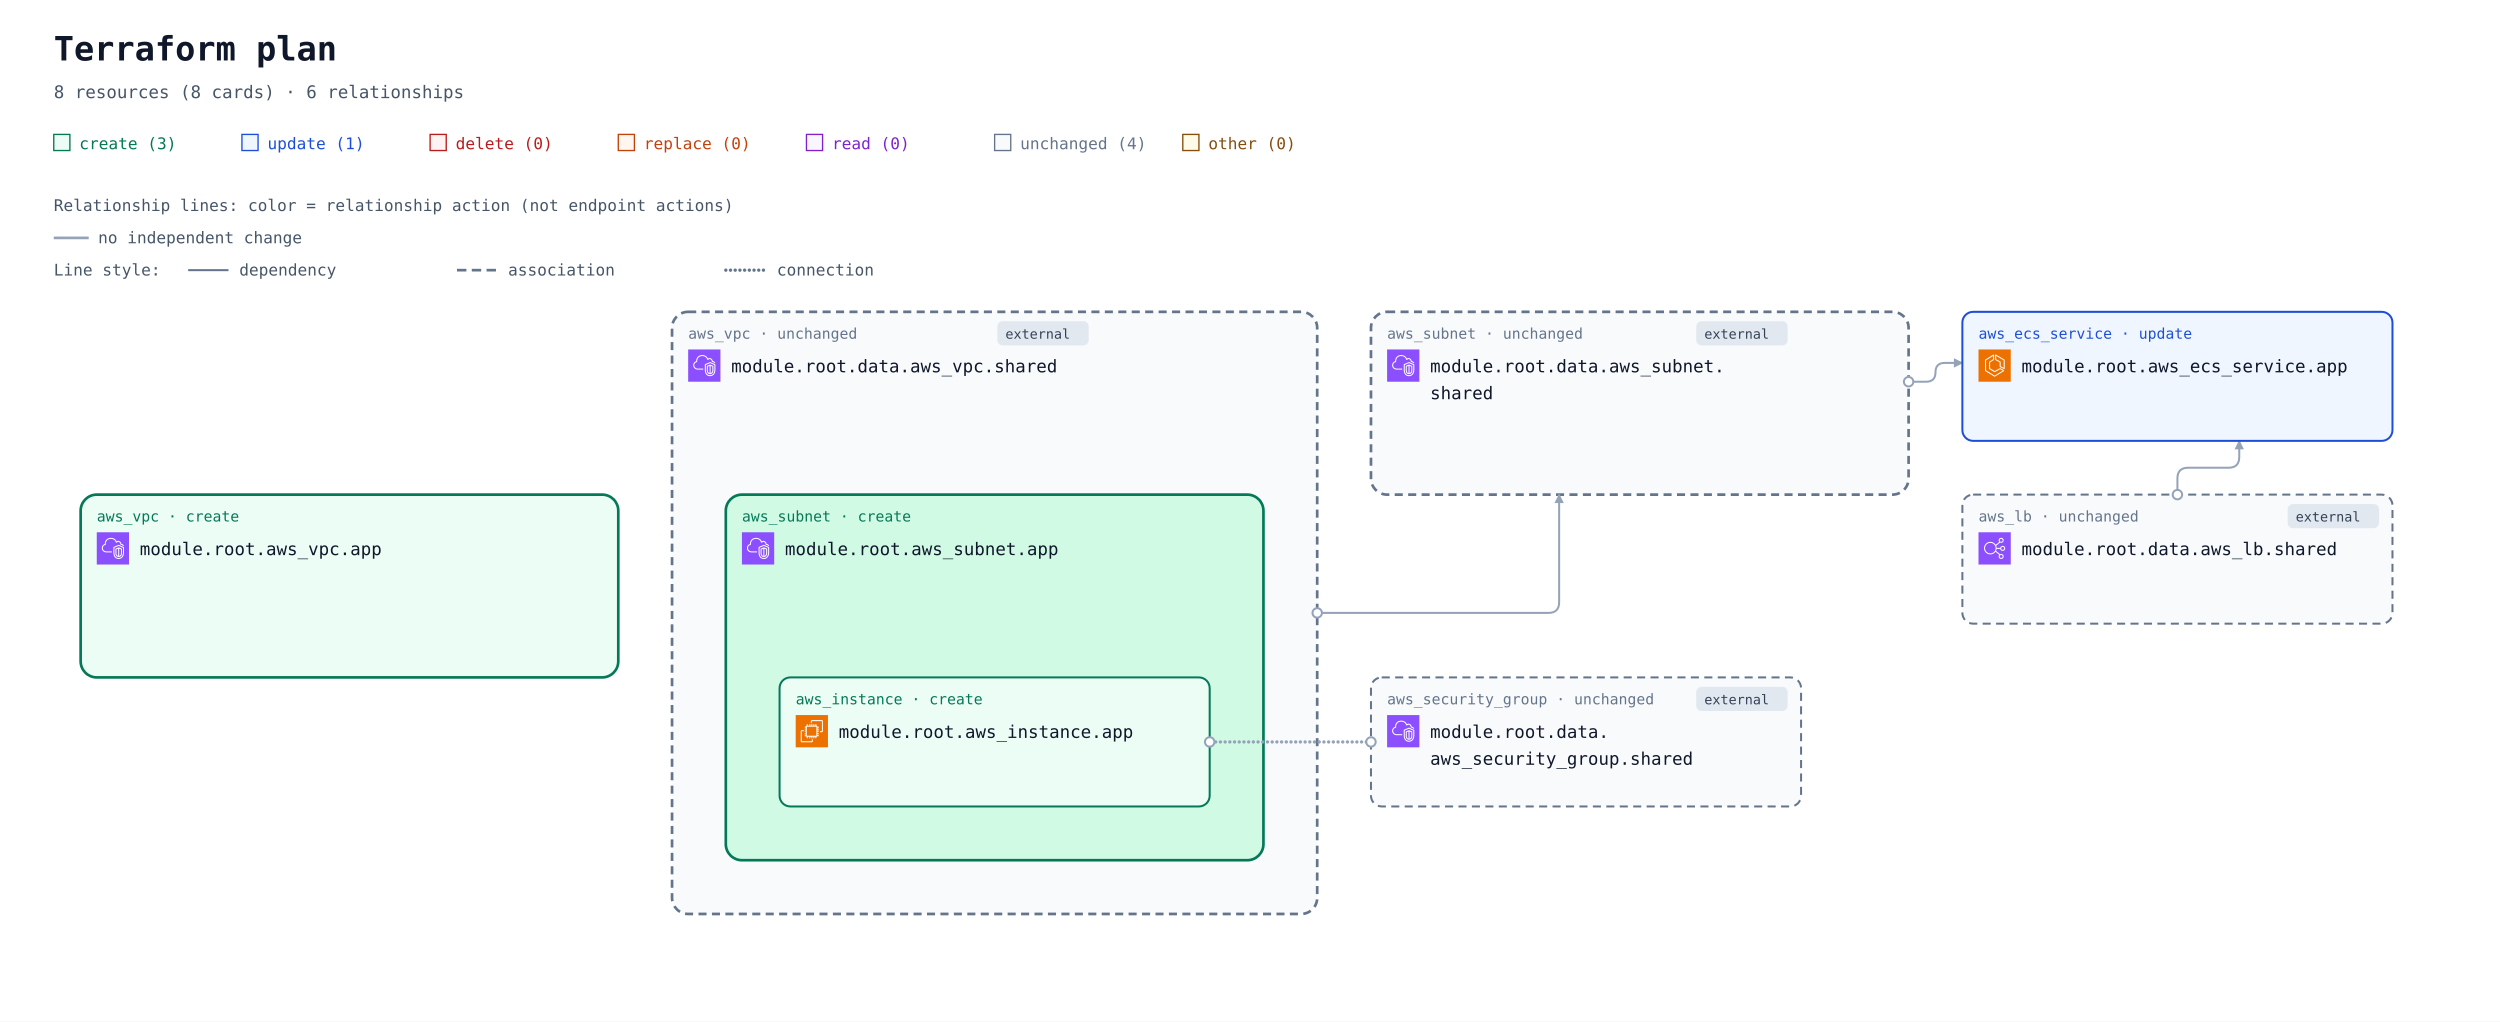
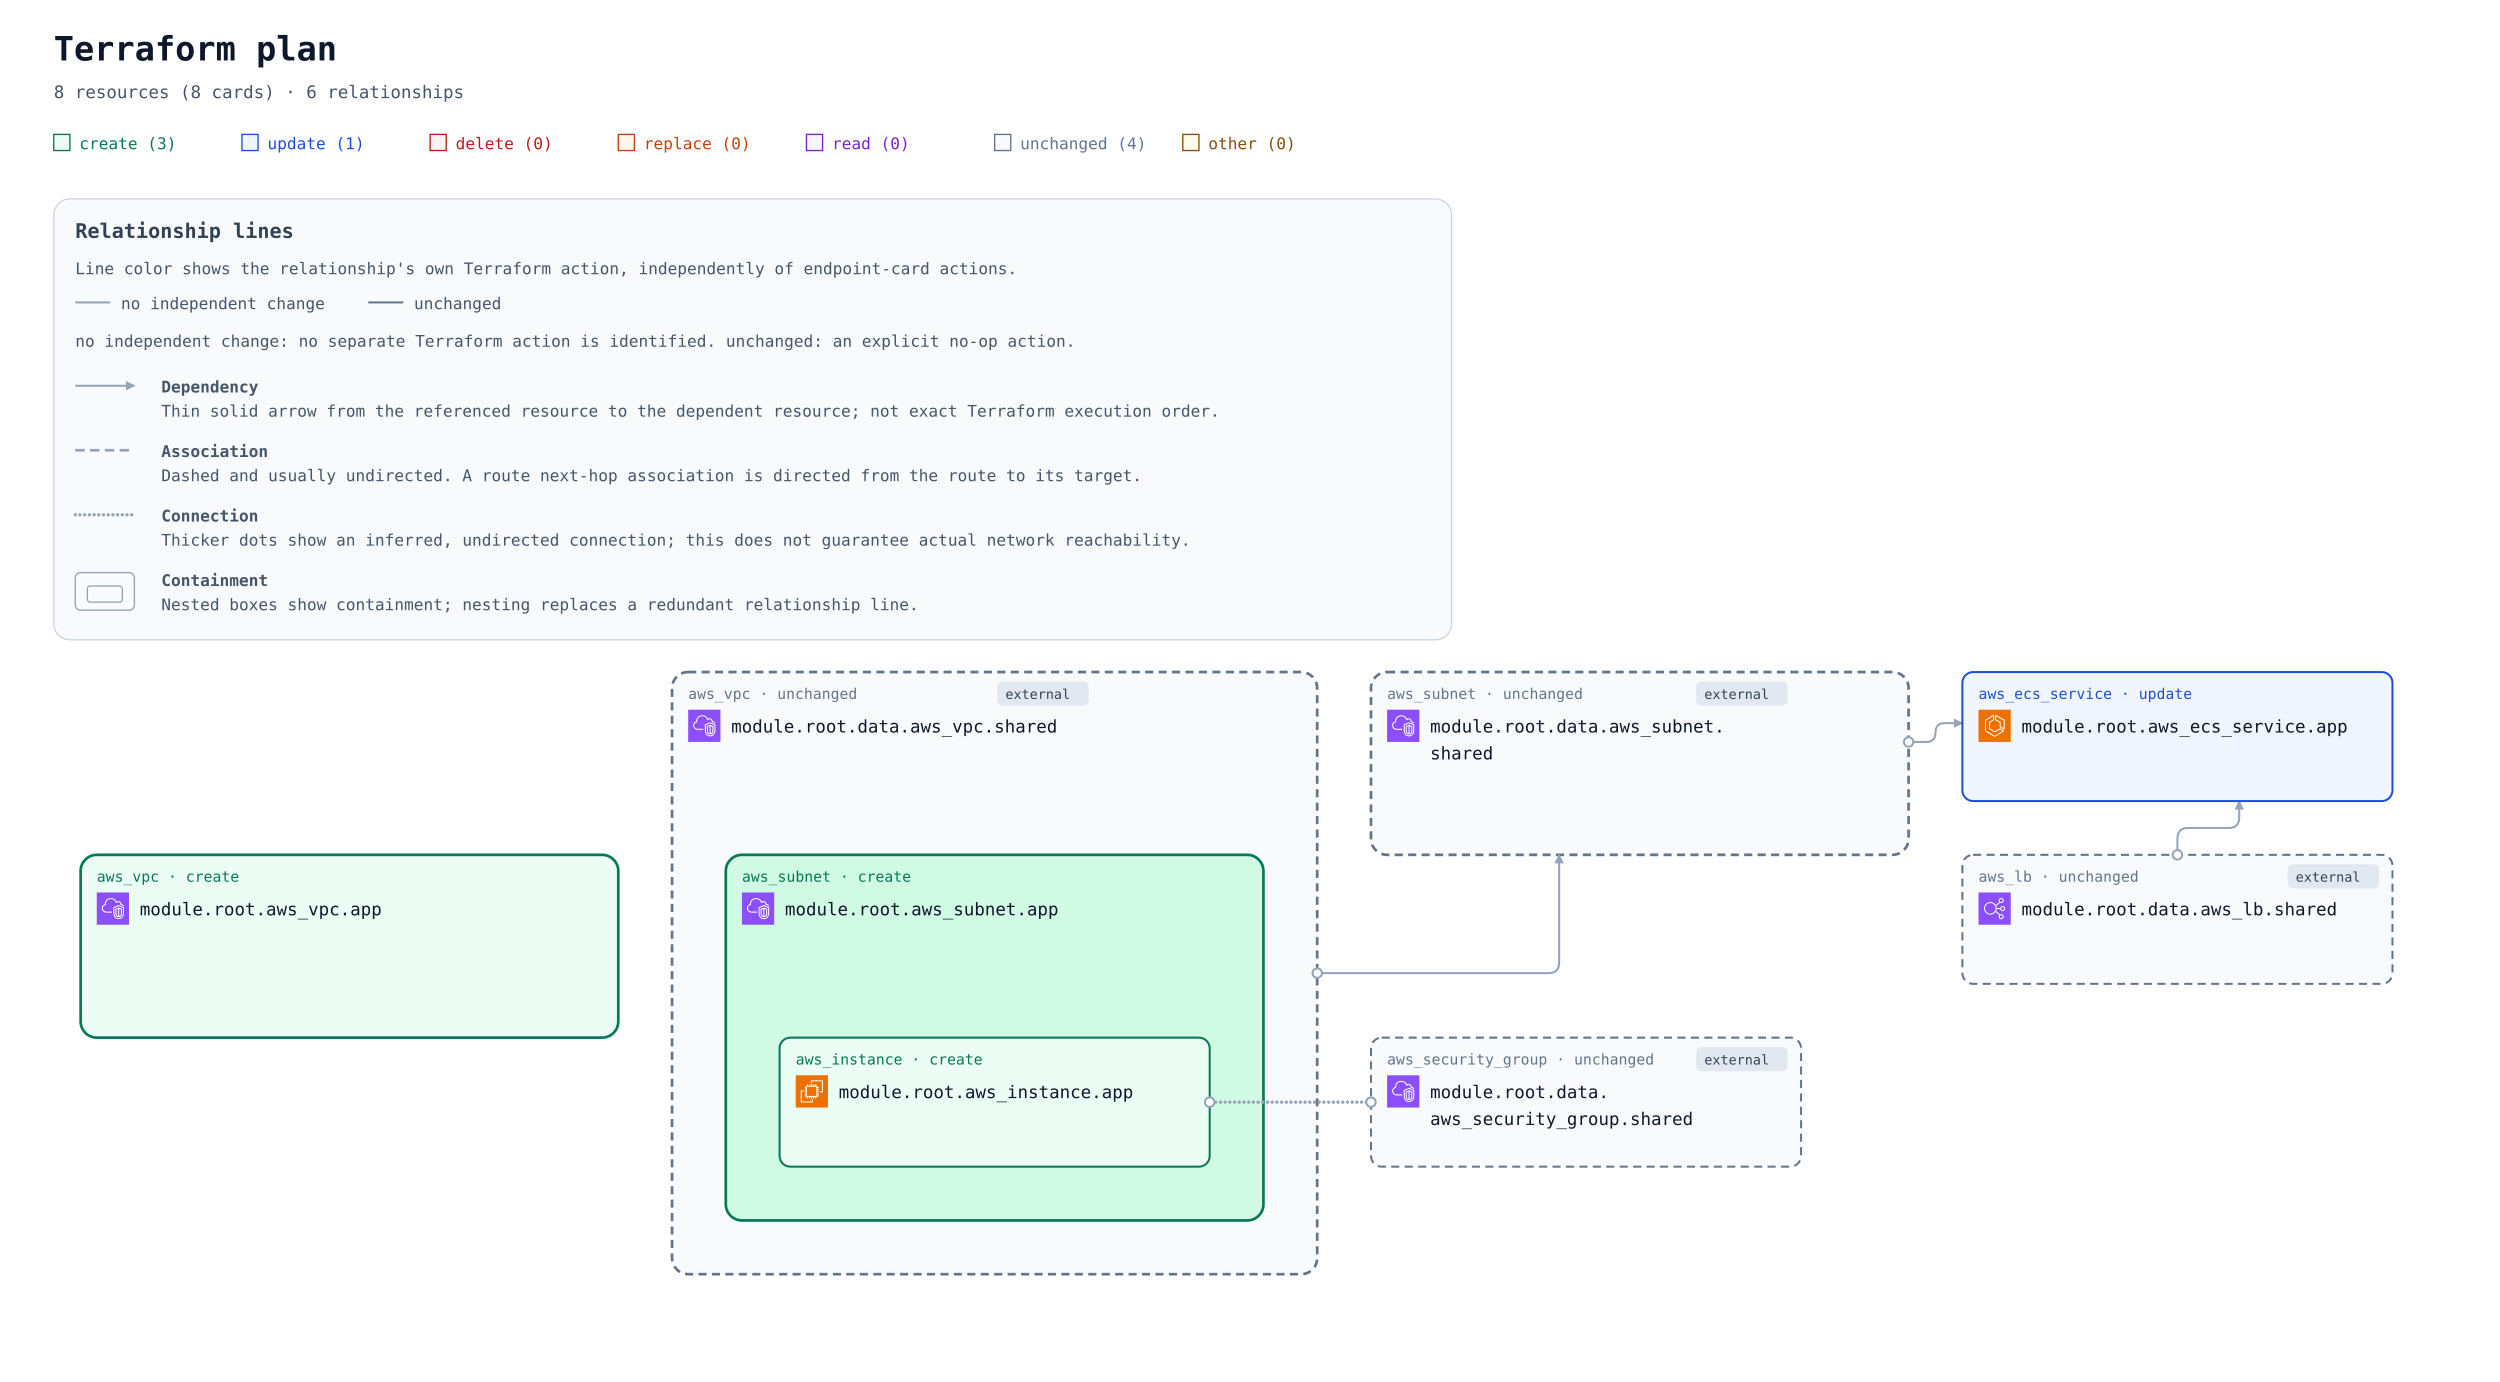
- <svg xmlns="http://www.w3.org/2000/svg" width="1860" height="760" viewBox="0 0 1860 760" role="img" aria-labelledby="title description">
+ <svg xmlns="http://www.w3.org/2000/svg" width="1860" height="1028" viewBox="0 0 1860 1028" role="img" aria-labelledby="title description">
  <defs>
    <marker id="arrow" viewBox="0 0 10 10" refX="9" refY="5" markerWidth="7" markerHeight="7" markerUnits="userSpaceOnUse" orient="auto-start-reverse">
      <path d="M 0 0 L 10 5 L 0 10 z" fill="#94a3b8" />
    </marker>
    <symbol id="planorama-icon-aws-ec2" viewBox="0 0 64 64">
      <g>
        <g id="planorama-icon-aws-ec2-local-49636f6e2d4172636869746563747572652f34382f417263685f416d617a6f6e2d4543325f3438" stroke="none" stroke-width="1" fill="none" fill-rule="evenodd">
          <g id="planorama-icon-aws-ec2-local-49636f6e2d4172636869746563747572652d42472f34382f436f6d70757465" fill="#ED7100">
            <rect id="planorama-icon-aws-ec2-local-52656374616e676c65" x="0" y="0" width="64" height="64" />
          </g>
          <path d="M22,41 L41,41 L41,23 L22,23 L22,41 Z M43,23 L46,23 L46,25 L43,25 L43,27 L46,27 L46,29 L43,29 L43,31 L46,31 L46,33 L43,33 L43,36 L46,36 L46,38 L43,38 L43,40 L46,40 L46,42 L42.863,42 C42.608,42.587 42.023,43 41.344,43 L41,43 L41,46 L39,46 L39,43 L37,43 L37,46 L35,46 L35,43 L33,43 L33,46 L31,46 L31,43 L29,43 L29,46 L27,46 L27,43 L24,43 L24,46 L22,46 L22,43 L21.656,43 C20.977,43 20.392,42.587 20.137,42 L18,42 L18,40 L20,40 L20,38 L18,38 L18,36 L20,36 L20,33 L18,33 L18,31 L20,31 L20,29 L18,29 L18,27 L20,27 L20,25 L18,25 L18,23 L20,23 L20,22.656 C20,21.743 20.743,21 21.656,21 L22,21 L22,18 L24,18 L24,21 L27,21 L27,18 L29,18 L29,21 L31,21 L31,18 L33,18 L33,21 L35,21 L35,18 L37,18 L37,21 L39,21 L39,18 L41,18 L41,21 L41.344,21 C42.257,21 43,21.743 43,22.656 L43,23 Z M32,52 L12,52 L12,32 L16,32 L16,30 L11.843,30 C10.826,30 10,30.827 10,31.843 L10,52.157 C10,53.173 10.826,54 11.843,54 L32.157,54 C33.174,54 34,53.173 34,52.157 L34,48 L32,48 L32,52 Z M54,11.843 L54,32.157 C54,33.173 53.174,34 52.157,34 L48,34 L48,32 L52,32 L52,12 L32,12 L32,16 L30,16 L30,11.843 C30,10.827 30.826,10 31.843,10 L52.157,10 C53.174,10 54,10.827 54,11.843 L54,11.843 Z" id="planorama-icon-aws-ec2-local-416d617a6f6e2d4543325f49636f6e5f34385f5371756964" fill="#FFFFFF" />
        </g>
      </g>
    </symbol>
    <symbol id="planorama-icon-aws-ecs" viewBox="0 0 64 64">
      <g>
        <g id="planorama-icon-aws-ecs-local-49636f6e2d4172636869746563747572652f34382f417263685f416d617a6f6e2d456c61737469632d436f6e7461696e65722d536572766963655f3438" stroke="none" stroke-width="1" fill="none" fill-rule="evenodd">
          <g id="planorama-icon-aws-ecs-local-49636f6e2d4172636869746563747572652d42472f34382f436f6d70757465" fill="#ED7100">
            <rect id="planorama-icon-aws-ecs-local-52656374616e676c65" x="0" y="0" width="64" height="64" />
          </g>
          <path d="M50,36.382 L44,33.382 L44,25 C44,24.637 43.803,24.302 43.485,24.126 L35,19.412 L35,12.75 L50,21.572 L50,36.382 Z M51.507,20.138 L34.507,10.139 C34.199,9.958 33.815,9.955 33.504,10.133 C33.192,10.311 33,10.642 33,11.001 L33,20 C33,20.363 33.197,20.698 33.515,20.874 L42,25.588 L42,34 C42,34.379 42.214,34.725 42.553,34.895 L50.553,38.895 C50.694,38.965 50.847,39 51,39 C51.183,39 51.365,38.95 51.525,38.851 C51.82,38.668 52,38.347 52,38 L52,21 C52,20.646 51.812,20.318 51.507,20.138 L51.507,20.138 Z M32,51.828 L15,41.439 L15,21.554 L29,12.805 L29,19.446 L21.47,24.152 C21.178,24.335 21,24.655 21,25 L21,38 C21,38.351 21.185,38.677 21.485,38.857 L31.485,44.857 C31.789,45.04 32.167,45.048 32.479,44.878 L42.988,39.146 L48.035,42.029 L32,51.828 Z M50.496,41.132 L43.496,37.132 C43.194,36.959 42.825,36.956 42.521,37.122 L32.023,42.848 L23,37.434 L23,25.554 L30.53,20.848 C30.822,20.665 31,20.345 31,20 L31,11.001 C31,10.637 30.803,10.303 30.484,10.126 C30.168,9.949 29.778,9.96 29.47,10.153 L13.47,20.152 C13.178,20.335 13,20.655 13,21 L13,42 C13,42.348 13.182,42.671 13.479,42.854 L31.479,53.854 C31.639,53.951 31.819,54 32,54 C32.181,54 32.361,53.951 32.521,53.854 L50.521,42.854 C50.823,42.669 51.005,42.339 51,41.985 C50.995,41.632 50.803,41.307 50.496,41.132 L50.496,41.132 Z" id="planorama-icon-aws-ecs-local-416d617a6f6e2d456c61737469632d436f6e7461696e65722d536572766963655f49636f6e5f34385f5371756964" fill="#FFFFFF" />
        </g>
      </g>
    </symbol>
    <symbol id="planorama-icon-aws-elb" viewBox="0 0 64 64">
      <g>
        <g id="planorama-icon-aws-elb-local-49636f6e2d4172636869746563747572652f34382f417263685f456c61737469632d4c6f61642d42616c616e63696e675f3438" stroke="none" stroke-width="1" fill="none" fill-rule="evenodd">
          <g id="planorama-icon-aws-elb-local-49636f6e2d4172636869746563747572652d42472f34382f4e6574776f726b696e672d436f6e74656e742d44656c6976657279" fill="#8C4FFF">
            <rect id="planorama-icon-aws-elb-local-52656374616e676c65" x="0" y="0" width="64" height="64" />
          </g>
          <path d="M23.5,42 C17.71,42 13,37.29 13,31.5 C13,25.71 17.71,21 23.5,21 C29.29,21 34,25.71 34,31.5 C34,37.29 29.29,42 23.5,42 M48,48 C48,49.654 46.654,51 45,51 C43.346,51 42,49.654 42,48 C42,46.346 43.346,45 45,45 C46.654,45 48,46.346 48,48 M45,13 C46.654,13 48,14.346 48,16 C48,17.654 46.654,19 45,19 C43.346,19 42,17.654 42,16 C42,14.346 43.346,13 45,13 M48,29 C49.654,29 51,30.346 51,32 C51,33.654 49.654,35 48,35 C46.346,35 45,33.654 45,32 C45,30.346 46.346,29 48,29 M35.901,33 L43.102,33 C43.565,35.279 45.586,37 48,37 C50.757,37 53,34.757 53,32 C53,29.243 50.757,27 48,27 C45.586,27 43.565,28.721 43.102,31 L35.975,31 C35.916,29.541 35.614,28.146 35.096,26.856 L42.799,20.467 C43.466,20.797 44.206,21 45,21 C47.757,21 50,18.757 50,16 C50,13.243 47.757,11 45,11 C42.243,11 40,13.243 40,16 C40,17.224 40.459,18.331 41.191,19.201 L34.172,25.024 C31.977,21.42 28.021,19 23.5,19 C16.607,19 11,24.607 11,31.5 C11,38.393 16.607,44 23.5,44 C27.743,44 31.493,41.871 33.754,38.629 L41.191,44.799 C40.459,45.669 40,46.776 40,48 C40,50.757 42.243,53 45,53 C47.757,53 50,50.757 50,48 C50,45.243 47.757,43 45,43 C44.206,43 43.466,43.203 42.799,43.533 L34.77,36.873 C35.344,35.673 35.736,34.373 35.901,33" id="planorama-icon-aws-elb-local-456c61737469632d4c6f61642d42616c616e63696e675f49636f6e5f34385f5371756964" fill="#FFFFFF" />
        </g>
      </g>
    </symbol>
    <symbol id="planorama-icon-aws-vpc" viewBox="0 0 64 64">
      <g>
        <g id="planorama-icon-aws-vpc-local-49636f6e2d4172636869746563747572652f34382f417263685f416d617a6f6e2d5669727475616c2d507269766174652d436c6f75645f3438" stroke="none" stroke-width="1" fill="none" fill-rule="evenodd">
          <g id="planorama-icon-aws-vpc-local-49636f6e2d4172636869746563747572652d42472f34382f4e6574776f726b696e672d436f6e74656e742d44656c6976657279" fill="#8C4FFF">
            <rect id="planorama-icon-aws-vpc-local-52656374616e676c65" x="0" y="0" width="64" height="64" />
          </g>
          <path d="M48,33.977 L44.499,32.508 L44.499,46.878 C47.906,46.147 47.998,42.181 48,41.995 L48,33.977 Z M42.499,46.923 L42.499,32.508 L39,33.977 L39,42.004 C39.008,42.466 39.183,46.339 42.499,46.923 L42.499,46.923 Z M43.112,30.082 C43.358,29.977 43.638,29.978 43.886,30.081 L49.387,32.39 C49.759,32.546 50,32.909 50,33.312 L50,42.004 C49.978,44.431 48.562,49.004 43.37,49.004 C38.393,49.004 37.026,44.432 37,42.015 L37,33.312 C37,32.909 37.241,32.546 37.613,32.39 L43.112,30.082 Z M52,30.792 L43.492,27.092 L35,30.668 L35,41.025 C34.999,41.09 34.963,46.009 37.807,48.894 C39.187,50.294 41.059,51.004 43.37,51.004 C51.808,51.004 51.996,41.425 52,41.018 L52,30.792 Z M54,30.136 L54,41.025 C53.973,45.173 51.716,53.004 43.37,53.004 C40.498,53.004 38.145,52.09 36.373,50.288 C32.941,46.797 32.996,41.243 33,41.008 L33,30.004 C33,29.602 33.241,29.238 33.612,29.082 L43.111,25.082 C43.363,24.976 43.647,24.978 43.897,25.087 L53.398,29.219 C53.764,29.378 54,29.738 54,30.136 L54,30.136 Z M19,38.004 L30,38.004 L30,40.004 L19,40.004 C14.216,40.004 10.271,36.483 10.02,31.988 C10.002,31.813 10,31.599 10,31.385 C10,26.086 13.654,24.038 15.919,23.278 C15.902,23.063 15.891,22.843 15.891,22.626 C15.891,18.039 18.658,13.701 22.621,12.079 C27.58,10.049 33.235,10.937 36.695,14.285 C37.718,15.282 38.604,16.596 39.343,18.206 C40.299,17.422 41.392,17.004 42.523,17.004 C45.234,17.004 48.281,19.296 48.9,23.062 C51.069,23.344 52.936,24.639 53.896,26.582 L52.104,27.469 C51.34,25.925 49.806,25.004 48,25.004 C47.471,25.004 47.033,24.591 47.002,24.063 C46.807,20.762 44.275,19.004 42.523,19.004 C41.55,19.004 40.582,19.574 39.797,20.608 C39.575,20.899 39.215,21.048 38.852,20.993 C38.49,20.938 38.187,20.691 38.062,20.348 C37.327,18.346 36.398,16.789 35.302,15.72 C32.406,12.917 27.615,12.196 23.379,13.93 C19.775,15.405 17.891,19.421 17.891,22.626 C17.891,23.026 17.947,23.503 17.993,23.886 C18.053,24.386 17.73,24.853 17.24,24.975 C15.283,25.459 12,26.937 12,31.385 C12,31.535 11.998,31.685 12.013,31.836 C12.209,35.312 15.276,38.004 19,38.004 L19,38.004 Z" id="planorama-icon-aws-vpc-local-416d617a6f6e2d5669727475616c2d507269766174652d436c6f75645f49636f6e5f34385f5371756964" fill="#FFFFFF" />
        </g>
      </g>
    </symbol>
    <mask id="container-occlusion-0" maskUnits="userSpaceOnUse" maskContentUnits="userSpaceOnUse" x="0" y="0" width="1860" height="688" style="mask-type:luminance">
      <rect width="1860" height="688" fill="white" />
      <rect x="538" y="294" width="404" height="276" rx="14" fill="black" />
      <rect x="58" y="294" width="404" height="140" rx="14" fill="black" />
    </mask>
    <mask id="container-occlusion-1" maskUnits="userSpaceOnUse" maskContentUnits="userSpaceOnUse" x="0" y="0" width="1860" height="688" style="mask-type:luminance">
      <rect width="1860" height="688" fill="white" />
      <rect x="58" y="294" width="404" height="140" rx="14" fill="black" />
      <rect x="1018" y="158" width="404" height="140" rx="14" fill="black" />
    </mask>
    <mask id="container-occlusion-2" maskUnits="userSpaceOnUse" maskContentUnits="userSpaceOnUse" x="0" y="0" width="1860" height="688" style="mask-type:luminance">
      <rect width="1860" height="688" fill="white" />
      <rect x="58" y="294" width="404" height="140" rx="14" fill="black" />
      <rect x="1018" y="158" width="404" height="140" rx="14" fill="black" />
      <rect x="498" y="158" width="484" height="452" rx="14" fill="black" />
    </mask>
    <mask id="container-occlusion-3" maskUnits="userSpaceOnUse" maskContentUnits="userSpaceOnUse" x="0" y="0" width="1860" height="688" style="mask-type:luminance">
      <rect width="1860" height="688" fill="white" />
      <rect x="58" y="294" width="404" height="140" rx="14" fill="black" />
      <rect x="498" y="158" width="484" height="452" rx="14" fill="black" />
    </mask>
  </defs>
  <rect width="100%" height="100%" fill="#ffffff" />
  <g font-family="ui-monospace, SFMono-Regular, Consolas, monospace">
    <text x="40" y="45" font-size="25" font-weight="700" fill="#0f172a">Terraform plan</text>
    <text x="40" y="73" font-size="13" fill="#475569">8 resources (8 cards) · 6 relationships</text>
    <rect x="40" y="100" width="12" height="12" fill="#ecfdf5" stroke="#047857" />
    <text x="59" y="111" font-size="12" fill="#047857">create (3)</text>
    <rect x="180" y="100" width="12" height="12" fill="#eff6ff" stroke="#1d4ed8" />
    <text x="199" y="111" font-size="12" fill="#1d4ed8">update (1)</text>
    <rect x="320" y="100" width="12" height="12" fill="#fef2f2" stroke="#b91c1c" />
    <text x="339" y="111" font-size="12" fill="#b91c1c">delete (0)</text>
    <rect x="460" y="100" width="12" height="12" fill="#fff7ed" stroke="#c2410c" />
    <text x="479" y="111" font-size="12" fill="#c2410c">replace (0)</text>
    <rect x="600" y="100" width="12" height="12" fill="#faf5ff" stroke="#7e22ce" />
    <text x="619" y="111" font-size="12" fill="#7e22ce">read (0)</text>
    <rect x="740" y="100" width="12" height="12" fill="#f8fafc" stroke="#64748b" />
    <text x="759" y="111" font-size="12" fill="#64748b">unchanged (4)</text>
    <rect x="880" y="100" width="12" height="12" fill="#fefce8" stroke="#854d0e" />
    <text x="899" y="111" font-size="12" fill="#854d0e">other (0)</text>
-     <g id="relationship-legend" font-size="12" fill="#475569">
-       <text x="40" y="157">Relationship lines: color = relationship action (not endpoint actions)</text>
-       <path d="M 40 177 H 66" stroke="#94a3b8" stroke-width="2" />
-       <text x="73" y="181">no independent change</text>
-       <text x="40" y="205">Line style:</text>
-       <path d="M 140 201 H 170" stroke="#64748b" stroke-width="1.5" />
-       <text x="178" y="205">dependency</text>
-       <path d="M 340 201 H 370" stroke="#64748b" stroke-width="2" stroke-dasharray="7 4" />
-       <text x="378" y="205">association</text>
-       <path d="M 540 201 H 570" stroke="#64748b" stroke-width="2.5" stroke-dasharray="0 3.5" stroke-linecap="round" />
-       <text x="578" y="205">connection</text>
+     <g id="relationship-legend" font-size="12" fill="#475569" transform="translate(40 148)">
+       <rect width="1040" height="328" rx="12" fill="#f8fafc" stroke="#cbd5e1" />
+       <text x="16" y="29" font-size="15" font-weight="700" fill="#334155">Relationship lines</text>
+       <text x="16" y="56">Line color shows the relationship's own Terraform action, independently of endpoint-card actions.</text>
+       <path data-legend-action="none" d="M 16 77 H 42" fill="none" stroke="#94a3b8" stroke-width="1.5" />
+       <text x="50" y="82">no independent change</text>
+       <path data-legend-action="unchanged" d="M 234 77 H 260" fill="none" stroke="#64748b" stroke-width="1.5" />
+       <text x="268" y="82">unchanged</text>
+       <text x="16" y="110">no independent change: no separate Terraform action is identified. unchanged: an explicit no-op action.</text>
+       <path data-legend-kind="dependency" data-directionality="directed" d="M 16 139 H 60" fill="none" stroke="#94a3b8" stroke-width="1.5" marker-end="url(#arrow)" />
+       <text x="80" y="144" font-weight="700">Dependency</text>
+       <text x="80" y="162">Thin solid arrow from the referenced resource to the dependent resource; not exact Terraform execution order.</text>
+       <path data-legend-kind="association" data-directionality="undirected" d="M 16 187 H 60" fill="none" stroke="#94a3b8" stroke-width="2" stroke-dasharray="7 4" />
+       <text x="80" y="192" font-weight="700">Association</text>
+       <text x="80" y="210">Dashed and usually undirected. A route next-hop association is directed from the route to its target.</text>
+       <path data-legend-kind="connection" data-directionality="undirected" d="M 16 235 H 60" fill="none" stroke="#94a3b8" stroke-width="2.5" stroke-dasharray="0 3.5" stroke-linecap="round" />
+       <text x="80" y="240" font-weight="700">Connection</text>
+       <text x="80" y="258">Thicker dots show an inferred, undirected connection; this does not guarantee actual network reachability.</text>
+       <g data-legend-kind="containment" fill="none" stroke="#94a3b8">
+         <rect x="16" y="278" width="44" height="28" rx="4" />
+         <rect x="25" y="288" width="26" height="12" rx="2" />
+       </g>
+       <text x="80" y="288" font-weight="700">Containment</text>
+       <text x="80" y="306">Nested boxes show containment; nesting replaces a redundant relationship line.</text>
    </g>
-     <g transform="translate(0 72)">
+     <g transform="translate(0 340)">
      <g data-architecture="true" transform="translate(0 0)">
        <g data-container="resource-6177735f7670632e617070-current">
          <rect x="60" y="296" width="400" height="136" rx="12" fill="#ecfdf5" stroke="#047857" stroke-width="2" data-mode="managed" />
        </g>
        <g data-container="resource-646174612e6177735f7375626e65742e736861726564-current">
          <rect x="1020" y="160" width="400" height="136" rx="12" fill="#f8fafc" stroke="#64748b" stroke-width="2" data-mode="data" stroke-dasharray="6 4" />
        </g>
        <g data-container="resource-646174612e6177735f7670632e736861726564-current">
          <rect x="500" y="160" width="480" height="448" rx="12" fill="#f8fafc" stroke="#64748b" stroke-width="2" data-mode="data" stroke-dasharray="6 4" />
        </g>
        <g data-container="resource-6177735f7375626e65742e617070-current">
          <rect x="540" y="296" width="400" height="272" rx="12" fill="#d1fae5" stroke="#047857" stroke-width="2" data-mode="managed" />
        </g>
        <g data-edge-kind="containment" data-source="resource-6177735f7375626e65742e617070-current" data-target="resource-6177735f696e7374616e63652e617070-current" />
        <path d="M 1620 296 L 1620 284 Q 1620 276 1628 276 L 1658 276 Q 1666 276 1666 268 L 1666 256 " data-edge-kind="dependency" data-directionality="directed" data-source="resource-646174612e6177735f6c622e736861726564-current" data-target="resource-6177735f6563735f736572766963652e617070-current" fill="none" stroke="#94a3b8" stroke-width="1.5" stroke-linejoin="round" marker-end="url(#arrow)" mask="url(#container-occlusion-2)" />
        <path d="M 1020 480 L 900 480 " data-edge-kind="connection" data-directionality="undirected" data-source="resource-646174612e6177735f73656375726974795f67726f75702e736861726564-current" data-target="resource-6177735f696e7374616e63652e617070-current" fill="none" stroke="#94a3b8" stroke-width="2.5" stroke-dasharray="0 3.5" stroke-linecap="round" stroke-linejoin="round" mask="url(#container-occlusion-1)" />
        <path d="M 1420 212 L 1433 212 Q 1440 212 1440 205 L 1440 205 Q 1440 198 1447 198 L 1460 198 " data-edge-kind="dependency" data-directionality="directed" data-source="resource-646174612e6177735f7375626e65742e736861726564-current" data-target="resource-6177735f6563735f736572766963652e617070-current" fill="none" stroke="#94a3b8" stroke-width="1.5" stroke-linejoin="round" marker-end="url(#arrow)" mask="url(#container-occlusion-3)" />
        <g data-edge-kind="containment" data-source="resource-646174612e6177735f7670632e736861726564-current" data-target="resource-6177735f7375626e65742e617070-current" />
        <path d="M 980 384 L 1152 384 Q 1160 384 1160 376 L 1160 296 " data-edge-kind="dependency" data-directionality="directed" data-source="resource-646174612e6177735f7670632e736861726564-current" data-target="resource-646174612e6177735f7375626e65742e736861726564-current" fill="none" stroke="#94a3b8" stroke-width="1.5" stroke-linejoin="round" marker-end="url(#arrow)" mask="url(#container-occlusion-0)" />
        <g id="resource-6177735f6563735f736572766963652e617070-current" data-architecture-id="terraform:6177735f6563735f736572766963652e617070-current" data-qualified-address="module.root.aws_ecs_service.app" data-terraform-address="aws_ecs_service.app">
          <rect x="1460" y="160" width="320" height="96" rx="8" fill="#eff6ff" stroke="#1d4ed8" stroke-width="1.5" data-mode="managed" />
          <text x="1472" y="180" font-size="11" fill="#1d4ed8">aws_ecs_service · update</text>
          <use href="#planorama-icon-aws-ecs" x="1472" y="188" width="24" height="24" aria-hidden="true" />
          <text x="1504" y="205" font-size="13" fill="#0f172a" xml:space="preserve">module.root.aws_ecs_service.app</text>
          <text x="1472" y="244" font-size="10" fill="#64748b" data-role="controller" />
        </g>
        <g id="resource-6177735f696e7374616e63652e617070-current" data-architecture-id="terraform:6177735f696e7374616e63652e617070-current" data-qualified-address="module.root.aws_instance.app" data-terraform-address="aws_instance.app">
          <rect x="580" y="432" width="320" height="96" rx="8" fill="#ecfdf5" stroke="#047857" stroke-width="1.5" data-mode="managed" />
          <text x="592" y="452" font-size="11" fill="#047857">aws_instance · create</text>
          <use href="#planorama-icon-aws-ec2" x="592" y="460" width="24" height="24" aria-hidden="true" />
          <text x="624" y="477" font-size="13" fill="#0f172a" xml:space="preserve">module.root.aws_instance.app</text>
          <text x="592" y="516" font-size="10" fill="#64748b" />
        </g>
        <g id="resource-6177735f7375626e65742e617070-current" data-architecture-id="terraform:6177735f7375626e65742e617070-current" data-qualified-address="module.root.aws_subnet.app" data-terraform-address="aws_subnet.app">
          <text x="552" y="316" font-size="11" fill="#047857">aws_subnet · create</text>
          <use href="#planorama-icon-aws-vpc" x="552" y="324" width="24" height="24" aria-hidden="true" />
          <text x="584" y="341" font-size="13" fill="#0f172a" xml:space="preserve">module.root.aws_subnet.app</text>
          <text x="552" y="380" font-size="10" fill="#64748b" />
        </g>
        <g id="resource-6177735f7670632e617070-current" data-architecture-id="terraform:6177735f7670632e617070-current" data-qualified-address="module.root.aws_vpc.app" data-terraform-address="aws_vpc.app">
          <text x="72" y="316" font-size="11" fill="#047857">aws_vpc · create</text>
          <use href="#planorama-icon-aws-vpc" x="72" y="324" width="24" height="24" aria-hidden="true" />
          <text x="104" y="341" font-size="13" fill="#0f172a" xml:space="preserve">module.root.aws_vpc.app</text>
          <text x="72" y="380" font-size="10" fill="#64748b" />
        </g>
        <g id="resource-646174612e6177735f6c622e736861726564-current" data-architecture-id="terraform:646174612e6177735f6c622e736861726564-current" data-qualified-address="module.root.data.aws_lb.shared" data-terraform-address="data.aws_lb.shared">
          <rect x="1460" y="296" width="320" height="96" rx="8" fill="#f8fafc" stroke="#64748b" stroke-width="1.5" data-mode="data" stroke-dasharray="6 4" />
          <g data-external="true">
            <rect x="1702" y="303" width="68" height="18" rx="4" fill="#e2e8f0" />
            <text x="1708" y="316" font-size="10" fill="#334155">external</text>
          </g>
          <text x="1472" y="316" font-size="11" fill="#64748b">aws_lb · unchanged</text>
          <use href="#planorama-icon-aws-elb" x="1472" y="324" width="24" height="24" aria-hidden="true" />
          <text x="1504" y="341" font-size="13" fill="#0f172a" xml:space="preserve">module.root.data.aws_lb.shared</text>
          <text x="1472" y="380" font-size="10" fill="#64748b" />
        </g>
        <g id="resource-646174612e6177735f73656375726974795f67726f75702e736861726564-current" data-architecture-id="terraform:646174612e6177735f73656375726974795f67726f75702e736861726564-current" data-qualified-address="module.root.data.aws_security_group.shared" data-terraform-address="data.aws_security_group.shared">
          <rect x="1020" y="432" width="320" height="96" rx="8" fill="#f8fafc" stroke="#64748b" stroke-width="1.5" data-mode="data" stroke-dasharray="6 4" />
          <g data-external="true">
            <rect x="1262" y="439" width="68" height="18" rx="4" fill="#e2e8f0" />
            <text x="1268" y="452" font-size="10" fill="#334155">external</text>
          </g>
          <text x="1032" y="452" font-size="11" fill="#64748b">aws_security_group · unchanged</text>
          <use href="#planorama-icon-aws-vpc" x="1032" y="460" width="24" height="24" aria-hidden="true" />
          <text x="1064" y="477" font-size="13" fill="#0f172a" xml:space="preserve">module.root.data.</text>
          <text x="1064" y="497" font-size="13" fill="#0f172a" xml:space="preserve">aws_security_group.shared</text>
          <text x="1032" y="516" font-size="10" fill="#64748b" data-role="policy" />
        </g>
        <g id="resource-646174612e6177735f7375626e65742e736861726564-current" data-architecture-id="terraform:646174612e6177735f7375626e65742e736861726564-current" data-qualified-address="module.root.data.aws_subnet.shared" data-terraform-address="data.aws_subnet.shared">
          <g data-external="true">
            <rect x="1262" y="167" width="68" height="18" rx="4" fill="#e2e8f0" />
            <text x="1268" y="180" font-size="10" fill="#334155">external</text>
          </g>
          <text x="1032" y="180" font-size="11" fill="#64748b">aws_subnet · unchanged</text>
          <use href="#planorama-icon-aws-vpc" x="1032" y="188" width="24" height="24" aria-hidden="true" />
          <text x="1064" y="205" font-size="13" fill="#0f172a" xml:space="preserve">module.root.data.aws_subnet.</text>
          <text x="1064" y="225" font-size="13" fill="#0f172a" xml:space="preserve">shared</text>
          <text x="1032" y="244" font-size="10" fill="#64748b" />
        </g>
        <g id="resource-646174612e6177735f7670632e736861726564-current" data-architecture-id="terraform:646174612e6177735f7670632e736861726564-current" data-qualified-address="module.root.data.aws_vpc.shared" data-terraform-address="data.aws_vpc.shared">
          <g data-external="true">
            <rect x="742" y="167" width="68" height="18" rx="4" fill="#e2e8f0" />
            <text x="748" y="180" font-size="10" fill="#334155">external</text>
          </g>
          <text x="512" y="180" font-size="11" fill="#64748b">aws_vpc · unchanged</text>
          <use href="#planorama-icon-aws-vpc" x="512" y="188" width="24" height="24" aria-hidden="true" />
          <text x="544" y="205" font-size="13" fill="#0f172a" xml:space="preserve">module.root.data.aws_vpc.shared</text>
          <text x="512" y="244" font-size="10" fill="#64748b" />
        </g>
        <g data-endpoints="true" data-source="resource-646174612e6177735f6c622e736861726564-current" data-target="resource-6177735f6563735f736572766963652e617070-current" aria-hidden="true">
          <circle data-endpoint="source" cx="1620" cy="296" r="3.5" fill="#ffffff" stroke="#94a3b8" stroke-width="1.5" />
        </g>
        <g data-endpoints="true" data-source="resource-646174612e6177735f73656375726974795f67726f75702e736861726564-current" data-target="resource-6177735f696e7374616e63652e617070-current" aria-hidden="true">
          <circle data-endpoint="source" cx="1020" cy="480" r="3.5" fill="#ffffff" stroke="#94a3b8" stroke-width="1.5" />
          <circle data-endpoint="target" cx="900" cy="480" r="3.5" fill="#ffffff" stroke="#94a3b8" stroke-width="1.5" />
        </g>
        <g data-endpoints="true" data-source="resource-646174612e6177735f7375626e65742e736861726564-current" data-target="resource-6177735f6563735f736572766963652e617070-current" aria-hidden="true">
          <circle data-endpoint="source" cx="1420" cy="212" r="3.5" fill="#ffffff" stroke="#94a3b8" stroke-width="1.5" />
        </g>
        <g data-endpoints="true" data-source="resource-646174612e6177735f7670632e736861726564-current" data-target="resource-646174612e6177735f7375626e65742e736861726564-current" aria-hidden="true">
          <circle data-endpoint="source" cx="980" cy="384" r="3.5" fill="#ffffff" stroke="#94a3b8" stroke-width="1.5" />
        </g>
      </g>
    </g>
  </g>
</svg>
